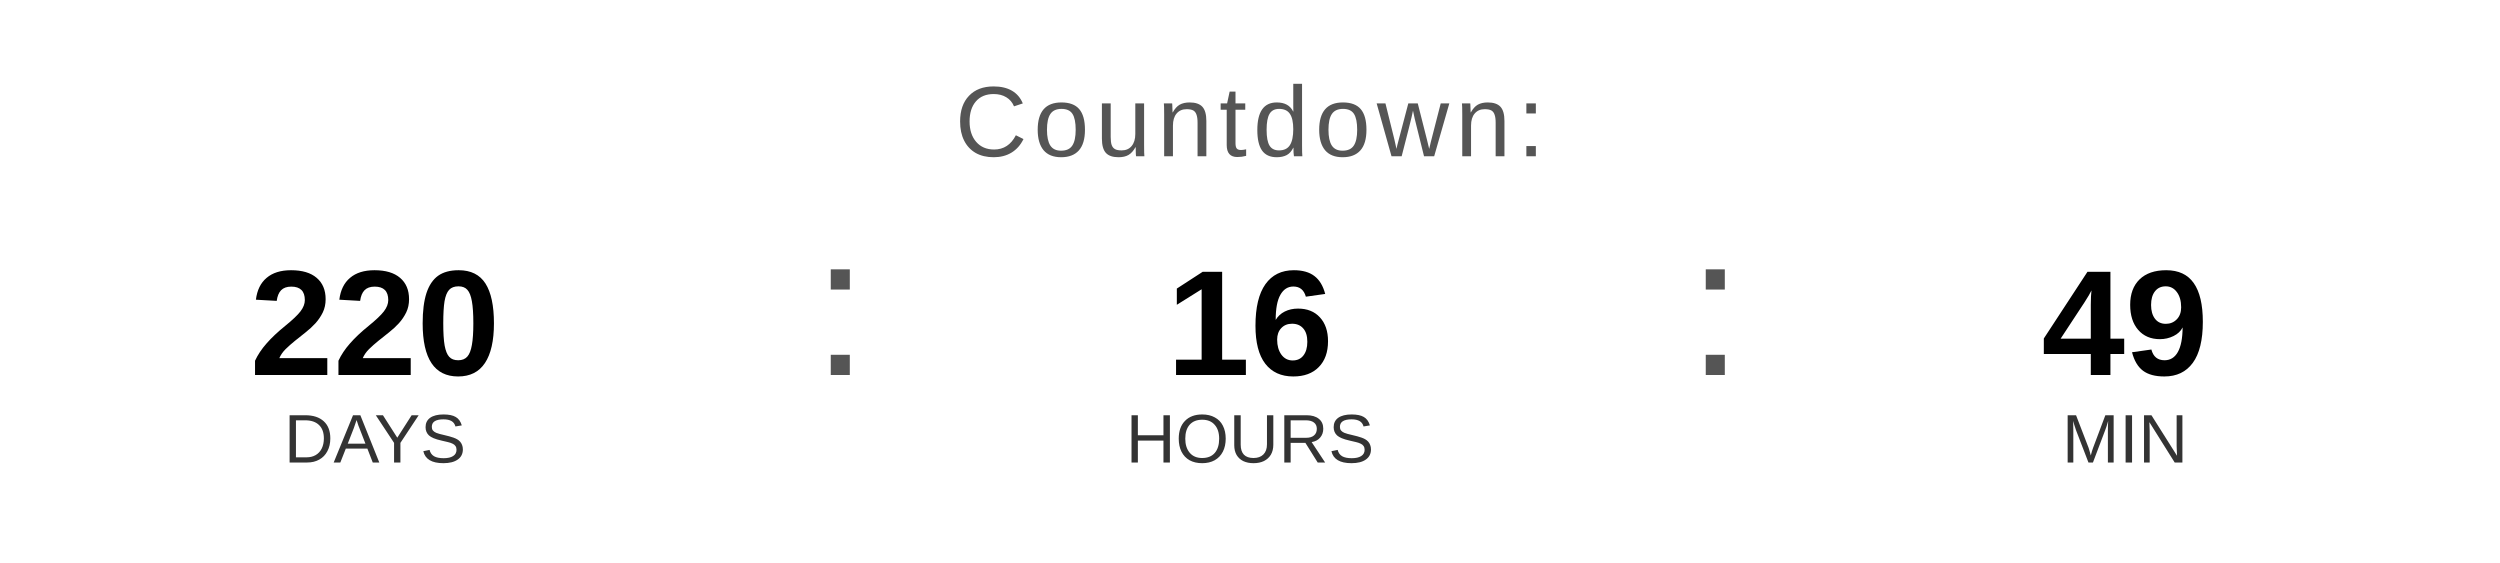
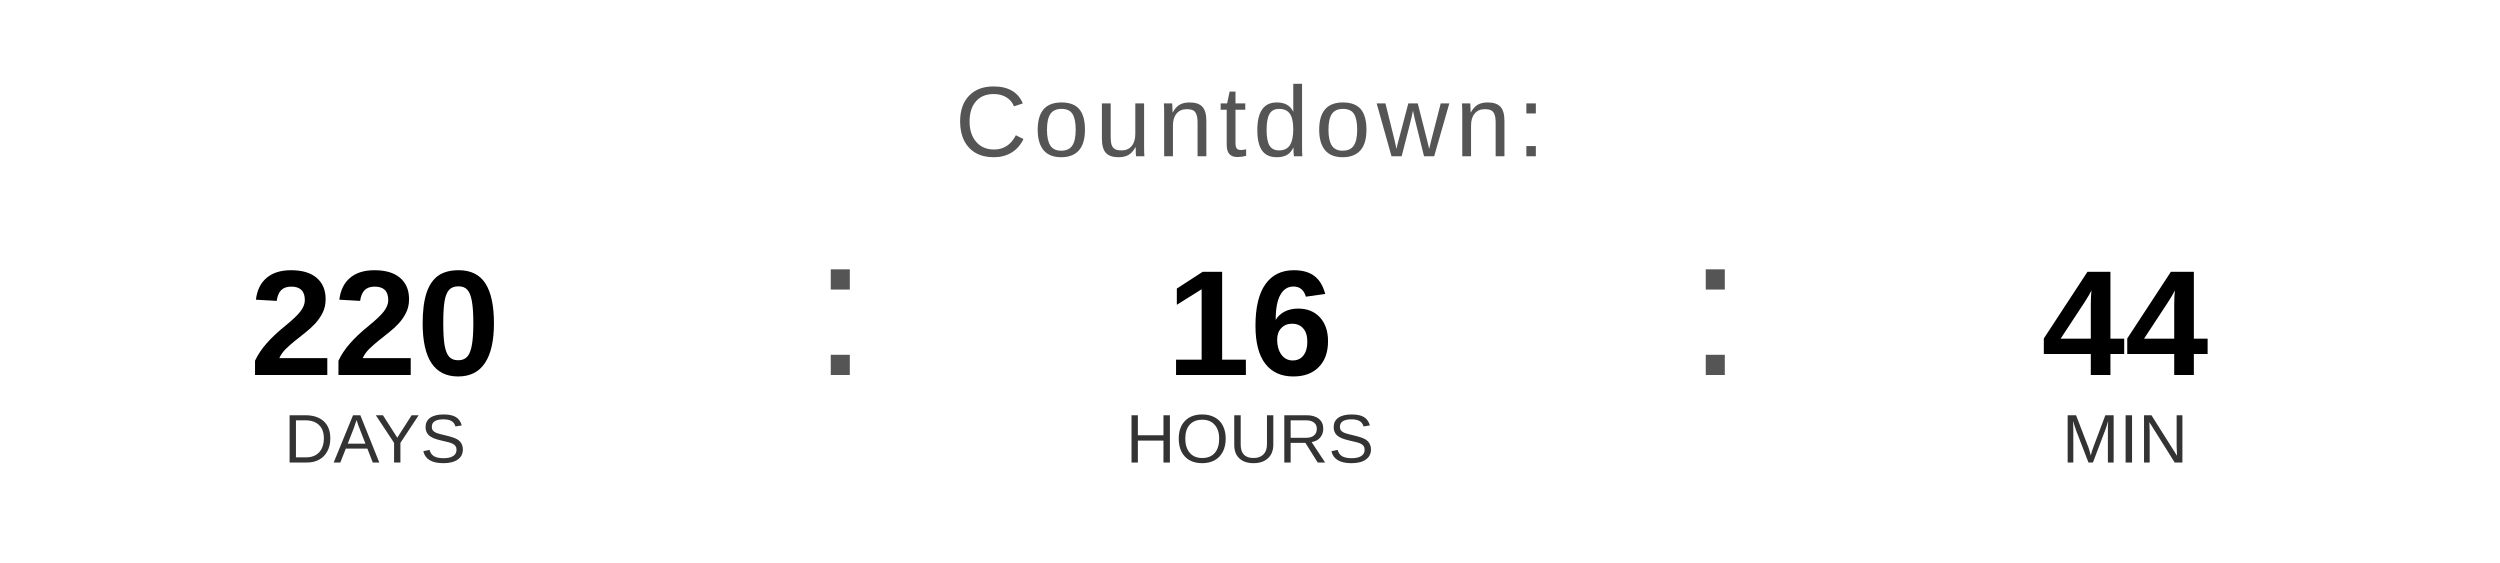
<svg xmlns="http://www.w3.org/2000/svg" width="400" height="90" viewBox="0 0 400 90">
  <text x="200" y="25" font-family="Arial, Helvetica, sans-serif" font-size="16" fill="#555555" text-anchor="middle" letter-spacing="1">
    Countdown:
  </text>
  <text x="60" y="60" font-family="Arial, Helvetica, sans-serif" font-size="24" font-weight="bold" fill="#000000" text-anchor="middle">220</text>
  <text x="60" y="74" font-family="Arial, Helvetica, sans-serif" font-size="11" fill="#333333" text-anchor="middle">DAYS</text>
  <text x="130" y="60" font-family="Arial, sans-serif" font-size="32" fill="#555555">:</text>
  <text x="200" y="60" font-family="Arial, Helvetica, sans-serif" font-size="24" font-weight="bold" fill="#000000" text-anchor="middle">16</text>
  <text x="200" y="74" font-family="Arial, Helvetica, sans-serif" font-size="11" fill="#333333" text-anchor="middle">HOURS</text>
  <text x="270" y="60" font-family="Arial, sans-serif" font-size="32" fill="#555555">:</text>
-   <text x="340" y="60" font-family="Arial, Helvetica, sans-serif" font-size="24" font-weight="bold" fill="#000000" text-anchor="middle">49</text>
+   <text x="340" y="60" font-family="Arial, Helvetica, sans-serif" font-size="24" font-weight="bold" fill="#000000" text-anchor="middle">44</text>
  <text x="340" y="74" font-family="Arial, Helvetica, sans-serif" font-size="11" fill="#333333" text-anchor="middle">MIN</text>
</svg>
